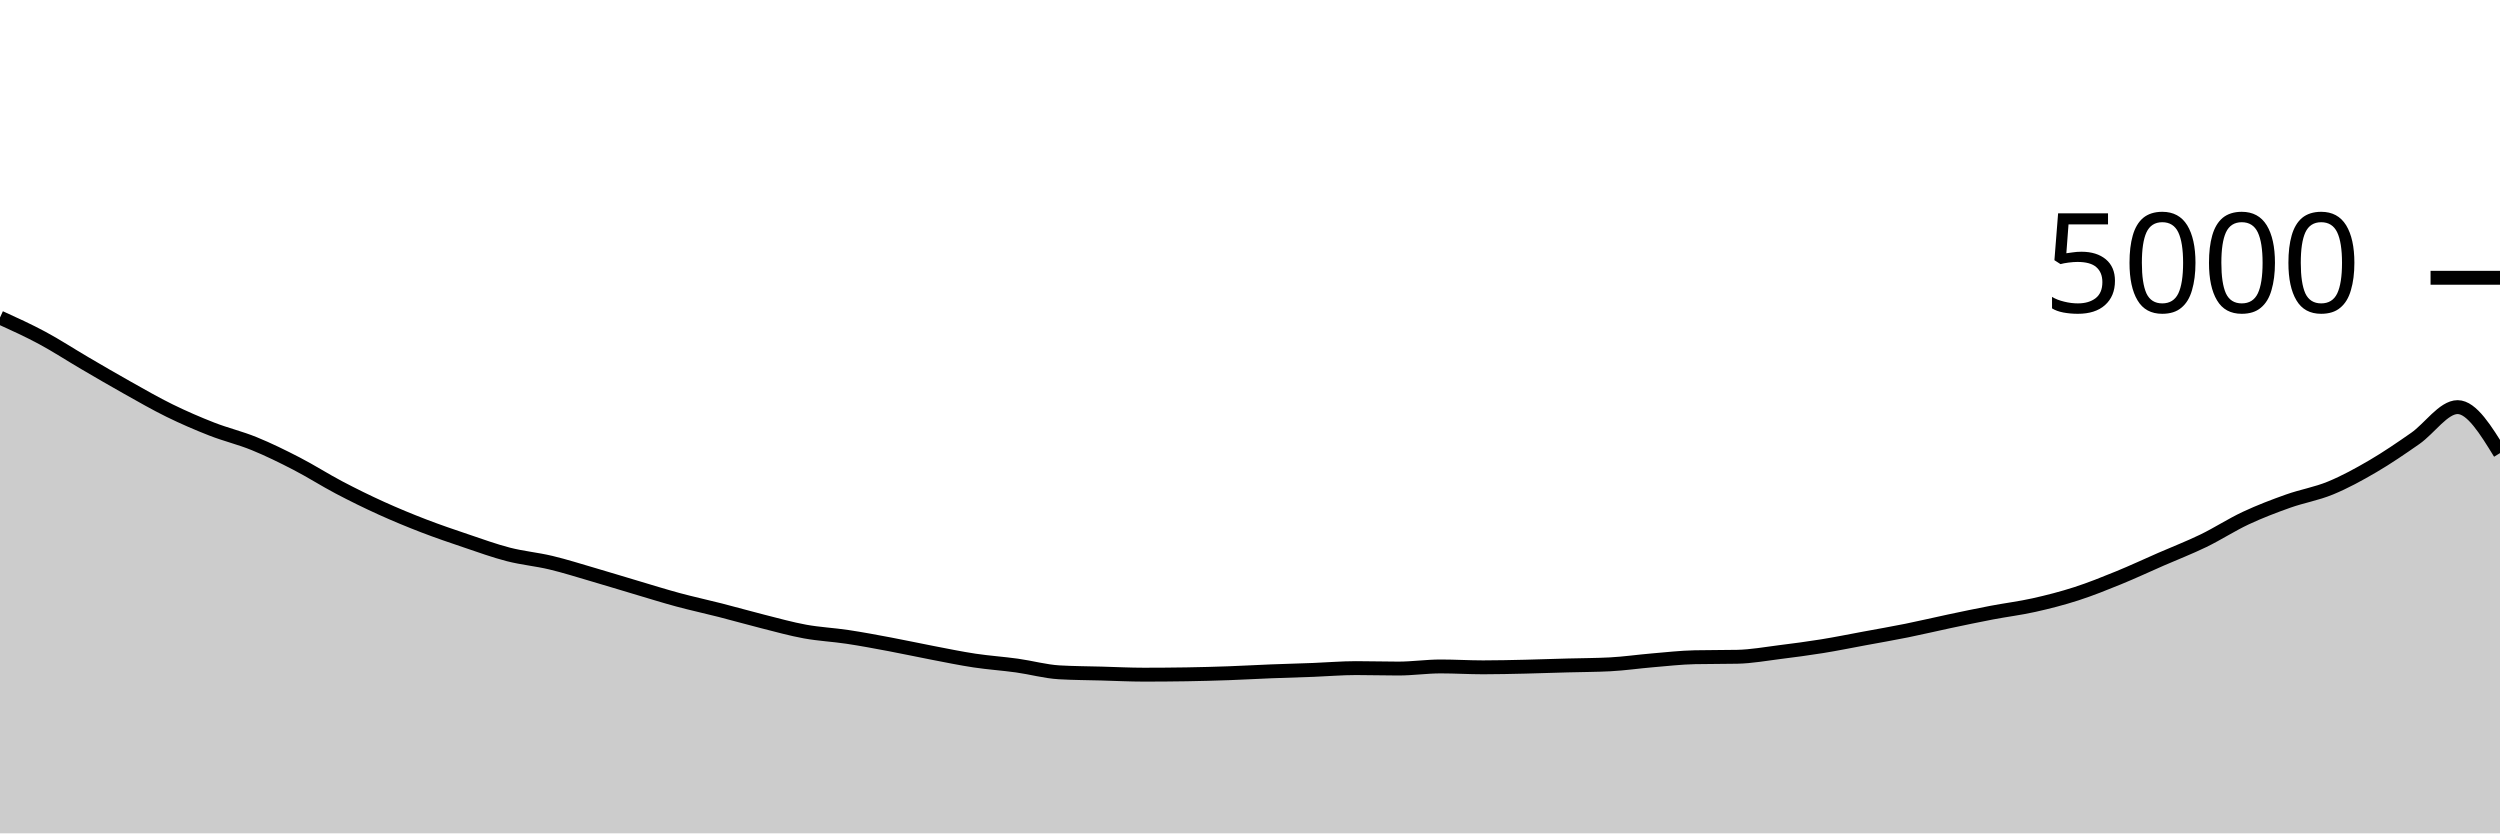
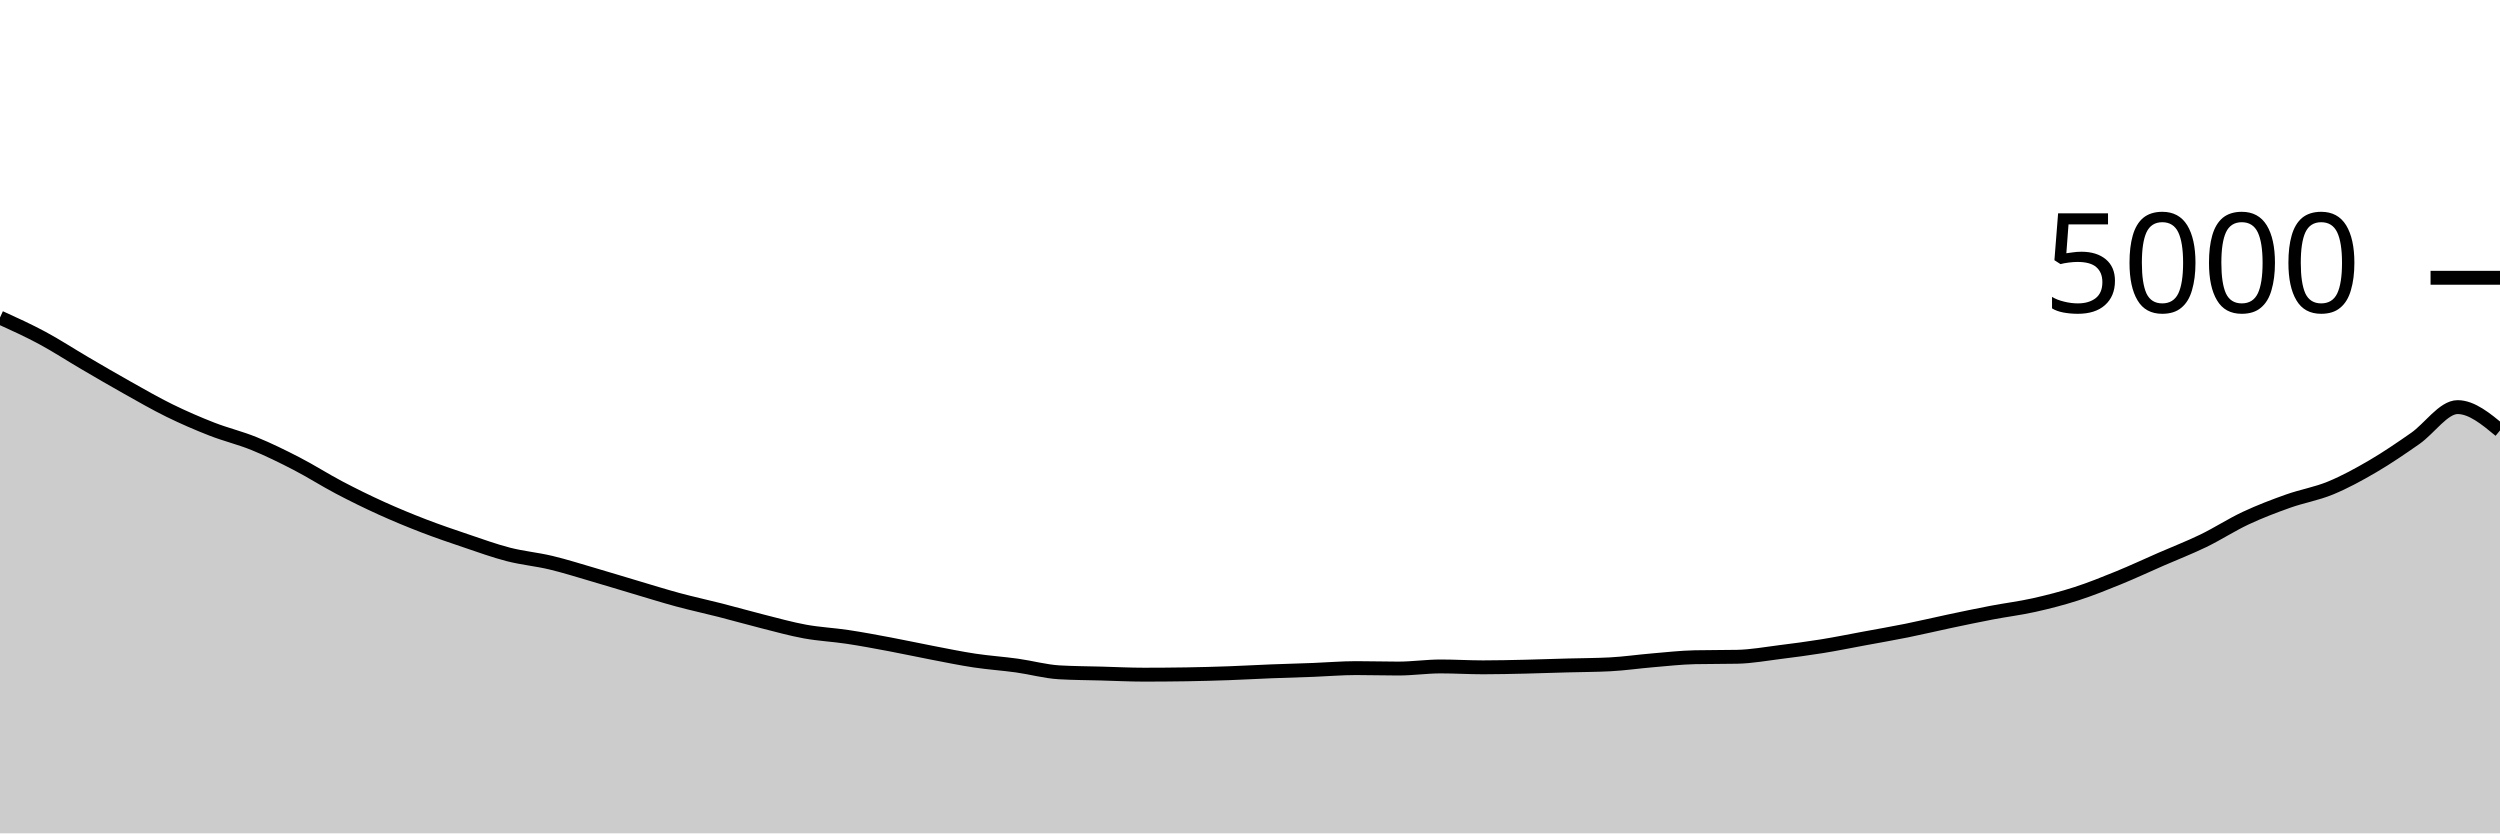
<svg xmlns="http://www.w3.org/2000/svg" viewBox="0 0 180 60">
  <g transform="translate(0,20)">
-     <path class="area" fill="rgba(0, 0, 0, 0.2)" d="M0,2.864C1.017,3.327,2.034,3.789,3.051,4.336C4.068,4.883,5.085,5.549,6.102,6.144C7.119,6.739,8.136,7.335,9.153,7.904C10.169,8.473,11.186,9.061,12.203,9.56C13.22,10.059,14.237,10.499,15.254,10.896C16.271,11.293,17.288,11.529,18.305,11.944C19.322,12.359,20.339,12.859,21.356,13.384C22.373,13.909,23.39,14.561,24.407,15.096C25.424,15.631,26.441,16.131,27.458,16.592C28.475,17.053,29.492,17.472,30.508,17.864C31.525,18.256,32.542,18.601,33.559,18.944C34.576,19.287,35.593,19.659,36.61,19.92C37.627,20.181,38.644,20.269,39.661,20.512C40.678,20.755,41.695,21.08,42.712,21.376C43.729,21.672,44.746,21.987,45.763,22.288C46.78,22.589,47.797,22.909,48.814,23.184C49.831,23.459,50.847,23.676,51.864,23.936C52.881,24.196,53.898,24.488,54.915,24.744C55.932,25,56.949,25.287,57.966,25.472C58.983,25.657,60,25.703,61.017,25.856C62.034,26.009,63.051,26.201,64.068,26.392C65.085,26.583,66.102,26.805,67.119,27C68.136,27.195,69.153,27.407,70.169,27.56C71.186,27.713,72.203,27.779,73.22,27.92C74.237,28.061,75.254,28.349,76.271,28.408C77.288,28.467,78.305,28.468,79.322,28.496C80.339,28.524,81.356,28.576,82.373,28.576C83.39,28.576,84.407,28.568,85.424,28.552C86.441,28.536,87.458,28.508,88.475,28.472C89.492,28.436,90.508,28.376,91.525,28.336C92.542,28.296,93.559,28.271,94.576,28.232C95.593,28.193,96.61,28.104,97.627,28.104C98.644,28.104,99.661,28.136,100.678,28.136C101.695,28.136,102.712,27.984,103.729,27.984C104.746,27.984,105.763,28.048,106.78,28.048C107.797,28.048,108.814,28.023,109.831,28C110.847,27.977,111.864,27.94,112.881,27.912C113.898,27.884,114.915,27.885,115.932,27.832C116.949,27.779,117.966,27.629,118.983,27.544C120,27.459,121.017,27.341,122.034,27.32C123.051,27.299,124.068,27.309,125.085,27.288C126.102,27.267,127.119,27.079,128.136,26.952C129.153,26.825,130.169,26.692,131.186,26.528C132.203,26.364,133.22,26.156,134.237,25.968C135.254,25.78,136.271,25.605,137.288,25.4C138.305,25.195,139.322,24.951,140.339,24.736C141.356,24.521,142.373,24.307,143.39,24.112C144.407,23.917,145.424,23.795,146.441,23.568C147.458,23.341,148.475,23.08,149.492,22.752C150.508,22.424,151.525,22.015,152.542,21.6C153.559,21.185,154.576,20.708,155.593,20.264C156.61,19.82,157.627,19.429,158.644,18.936C159.661,18.443,160.678,17.78,161.695,17.304C162.712,16.828,163.729,16.441,164.746,16.08C165.763,15.719,166.78,15.555,167.797,15.136C168.814,14.717,169.831,14.163,170.847,13.568C171.864,12.973,172.881,12.277,173.898,11.568C174.915,10.859,175.932,9.312,176.949,9.312C177.966,9.312,178.983,10.968,180,12.624L180,40C178.983,40,177.966,40,176.949,40C175.932,40,174.915,40,173.898,40C172.881,40,171.864,40,170.847,40C169.831,40,168.814,40,167.797,40C166.78,40,165.763,40,164.746,40C163.729,40,162.712,40,161.695,40C160.678,40,159.661,40,158.644,40C157.627,40,156.61,40,155.593,40C154.576,40,153.559,40,152.542,40C151.525,40,150.508,40,149.492,40C148.475,40,147.458,40,146.441,40C145.424,40,144.407,40,143.39,40C142.373,40,141.356,40,140.339,40C139.322,40,138.305,40,137.288,40C136.271,40,135.254,40,134.237,40C133.22,40,132.203,40,131.186,40C130.169,40,129.153,40,128.136,40C127.119,40,126.102,40,125.085,40C124.068,40,123.051,40,122.034,40C121.017,40,120,40,118.983,40C117.966,40,116.949,40,115.932,40C114.915,40,113.898,40,112.881,40C111.864,40,110.847,40,109.831,40C108.814,40,107.797,40,106.78,40C105.763,40,104.746,40,103.729,40C102.712,40,101.695,40,100.678,40C99.661,40,98.644,40,97.627,40C96.61,40,95.593,40,94.576,40C93.559,40,92.542,40,91.525,40C90.508,40,89.492,40,88.475,40C87.458,40,86.441,40,85.424,40C84.407,40,83.39,40,82.373,40C81.356,40,80.339,40,79.322,40C78.305,40,77.288,40,76.271,40C75.254,40,74.237,40,73.22,40C72.203,40,71.186,40,70.169,40C69.153,40,68.136,40,67.119,40C66.102,40,65.085,40,64.068,40C63.051,40,62.034,40,61.017,40C60,40,58.983,40,57.966,40C56.949,40,55.932,40,54.915,40C53.898,40,52.881,40,51.864,40C50.847,40,49.831,40,48.814,40C47.797,40,46.78,40,45.763,40C44.746,40,43.729,40,42.712,40C41.695,40,40.678,40,39.661,40C38.644,40,37.627,40,36.61,40C35.593,40,34.576,40,33.559,40C32.542,40,31.525,40,30.508,40C29.492,40,28.475,40,27.458,40C26.441,40,25.424,40,24.407,40C23.39,40,22.373,40,21.356,40C20.339,40,19.322,40,18.305,40C17.288,40,16.271,40,15.254,40C14.237,40,13.22,40,12.203,40C11.186,40,10.169,40,9.153,40C8.136,40,7.119,40,6.102,40C5.085,40,4.068,40,3.051,40C2.034,40,1.017,40,0,40Z" />
-     <path class="line" stroke="black" fill="none" d="M0,2.864C1.017,3.327,2.034,3.789,3.051,4.336C4.068,4.883,5.085,5.549,6.102,6.144C7.119,6.739,8.136,7.335,9.153,7.904C10.169,8.473,11.186,9.061,12.203,9.56C13.22,10.059,14.237,10.499,15.254,10.896C16.271,11.293,17.288,11.529,18.305,11.944C19.322,12.359,20.339,12.859,21.356,13.384C22.373,13.909,23.39,14.561,24.407,15.096C25.424,15.631,26.441,16.131,27.458,16.592C28.475,17.053,29.492,17.472,30.508,17.864C31.525,18.256,32.542,18.601,33.559,18.944C34.576,19.287,35.593,19.659,36.61,19.92C37.627,20.181,38.644,20.269,39.661,20.512C40.678,20.755,41.695,21.08,42.712,21.376C43.729,21.672,44.746,21.987,45.763,22.288C46.78,22.589,47.797,22.909,48.814,23.184C49.831,23.459,50.847,23.676,51.864,23.936C52.881,24.196,53.898,24.488,54.915,24.744C55.932,25,56.949,25.287,57.966,25.472C58.983,25.657,60,25.703,61.017,25.856C62.034,26.009,63.051,26.201,64.068,26.392C65.085,26.583,66.102,26.805,67.119,27C68.136,27.195,69.153,27.407,70.169,27.56C71.186,27.713,72.203,27.779,73.22,27.92C74.237,28.061,75.254,28.349,76.271,28.408C77.288,28.467,78.305,28.468,79.322,28.496C80.339,28.524,81.356,28.576,82.373,28.576C83.39,28.576,84.407,28.568,85.424,28.552C86.441,28.536,87.458,28.508,88.475,28.472C89.492,28.436,90.508,28.376,91.525,28.336C92.542,28.296,93.559,28.271,94.576,28.232C95.593,28.193,96.61,28.104,97.627,28.104C98.644,28.104,99.661,28.136,100.678,28.136C101.695,28.136,102.712,27.984,103.729,27.984C104.746,27.984,105.763,28.048,106.78,28.048C107.797,28.048,108.814,28.023,109.831,28C110.847,27.977,111.864,27.94,112.881,27.912C113.898,27.884,114.915,27.885,115.932,27.832C116.949,27.779,117.966,27.629,118.983,27.544C120,27.459,121.017,27.341,122.034,27.32C123.051,27.299,124.068,27.309,125.085,27.288C126.102,27.267,127.119,27.079,128.136,26.952C129.153,26.825,130.169,26.692,131.186,26.528C132.203,26.364,133.22,26.156,134.237,25.968C135.254,25.78,136.271,25.605,137.288,25.4C138.305,25.195,139.322,24.951,140.339,24.736C141.356,24.521,142.373,24.307,143.39,24.112C144.407,23.917,145.424,23.795,146.441,23.568C147.458,23.341,148.475,23.08,149.492,22.752C150.508,22.424,151.525,22.015,152.542,21.6C153.559,21.185,154.576,20.708,155.593,20.264C156.61,19.82,157.627,19.429,158.644,18.936C159.661,18.443,160.678,17.78,161.695,17.304C162.712,16.828,163.729,16.441,164.746,16.08C165.763,15.719,166.78,15.555,167.797,15.136C168.814,14.717,169.831,14.163,170.847,13.568C171.864,12.973,172.881,12.277,173.898,11.568C174.915,10.859,175.932,9.312,176.949,9.312C177.966,9.312,178.983,10.968,180,12.624" />
+     <path class="area" fill="rgba(0, 0, 0, 0.2)" d="M0,2.864C1.017,3.327,2.034,3.789,3.051,4.336C4.068,4.883,5.085,5.549,6.102,6.144C7.119,6.739,8.136,7.335,9.153,7.904C10.169,8.473,11.186,9.061,12.203,9.56C13.22,10.059,14.237,10.499,15.254,10.896C16.271,11.293,17.288,11.529,18.305,11.944C19.322,12.359,20.339,12.859,21.356,13.384C22.373,13.909,23.39,14.561,24.407,15.096C25.424,15.631,26.441,16.131,27.458,16.592C28.475,17.053,29.492,17.472,30.508,17.864C31.525,18.256,32.542,18.601,33.559,18.944C34.576,19.287,35.593,19.659,36.61,19.92C37.627,20.181,38.644,20.269,39.661,20.512C40.678,20.755,41.695,21.08,42.712,21.376C43.729,21.672,44.746,21.987,45.763,22.288C46.78,22.589,47.797,22.909,48.814,23.184C49.831,23.459,50.847,23.676,51.864,23.936C52.881,24.196,53.898,24.488,54.915,24.744C55.932,25,56.949,25.287,57.966,25.472C58.983,25.657,60,25.703,61.017,25.856C62.034,26.009,63.051,26.201,64.068,26.392C65.085,26.583,66.102,26.805,67.119,27C68.136,27.195,69.153,27.407,70.169,27.56C71.186,27.713,72.203,27.779,73.22,27.92C74.237,28.061,75.254,28.349,76.271,28.408C77.288,28.467,78.305,28.468,79.322,28.496C80.339,28.524,81.356,28.576,82.373,28.576C83.39,28.576,84.407,28.568,85.424,28.552C86.441,28.536,87.458,28.508,88.475,28.472C89.492,28.436,90.508,28.376,91.525,28.336C92.542,28.296,93.559,28.271,94.576,28.232C95.593,28.193,96.61,28.104,97.627,28.104C98.644,28.104,99.661,28.136,100.678,28.136C101.695,28.136,102.712,27.984,103.729,27.984C104.746,27.984,105.763,28.048,106.78,28.048C107.797,28.048,108.814,28.023,109.831,28C110.847,27.977,111.864,27.94,112.881,27.912C113.898,27.884,114.915,27.885,115.932,27.832C116.949,27.779,117.966,27.629,118.983,27.544C120,27.459,121.017,27.341,122.034,27.32C123.051,27.299,124.068,27.309,125.085,27.288C126.102,27.267,127.119,27.079,128.136,26.952C129.153,26.825,130.169,26.692,131.186,26.528C132.203,26.364,133.22,26.156,134.237,25.968C135.254,25.78,136.271,25.605,137.288,25.4C138.305,25.195,139.322,24.951,140.339,24.736C141.356,24.521,142.373,24.307,143.39,24.112C144.407,23.917,145.424,23.795,146.441,23.568C147.458,23.341,148.475,23.08,149.492,22.752C150.508,22.424,151.525,22.015,152.542,21.6C153.559,21.185,154.576,20.708,155.593,20.264C156.61,19.82,157.627,19.429,158.644,18.936C159.661,18.443,160.678,17.78,161.695,17.304C162.712,16.828,163.729,16.441,164.746,16.08C165.763,15.719,166.78,15.555,167.797,15.136C168.814,14.717,169.831,14.163,170.847,13.568C171.864,12.973,172.881,12.277,173.898,11.568C174.915,10.859,175.932,9.312,176.949,9.312C177.966,9.312,178.983,10.152,180,10.992L180,40C178.983,40,177.966,40,176.949,40C175.932,40,174.915,40,173.898,40C172.881,40,171.864,40,170.847,40C169.831,40,168.814,40,167.797,40C166.78,40,165.763,40,164.746,40C163.729,40,162.712,40,161.695,40C160.678,40,159.661,40,158.644,40C157.627,40,156.61,40,155.593,40C154.576,40,153.559,40,152.542,40C151.525,40,150.508,40,149.492,40C148.475,40,147.458,40,146.441,40C145.424,40,144.407,40,143.39,40C142.373,40,141.356,40,140.339,40C139.322,40,138.305,40,137.288,40C136.271,40,135.254,40,134.237,40C133.22,40,132.203,40,131.186,40C130.169,40,129.153,40,128.136,40C127.119,40,126.102,40,125.085,40C124.068,40,123.051,40,122.034,40C121.017,40,120,40,118.983,40C117.966,40,116.949,40,115.932,40C114.915,40,113.898,40,112.881,40C111.864,40,110.847,40,109.831,40C108.814,40,107.797,40,106.78,40C105.763,40,104.746,40,103.729,40C102.712,40,101.695,40,100.678,40C99.661,40,98.644,40,97.627,40C96.61,40,95.593,40,94.576,40C93.559,40,92.542,40,91.525,40C90.508,40,89.492,40,88.475,40C87.458,40,86.441,40,85.424,40C84.407,40,83.39,40,82.373,40C81.356,40,80.339,40,79.322,40C78.305,40,77.288,40,76.271,40C75.254,40,74.237,40,73.22,40C72.203,40,71.186,40,70.169,40C69.153,40,68.136,40,67.119,40C66.102,40,65.085,40,64.068,40C63.051,40,62.034,40,61.017,40C60,40,58.983,40,57.966,40C56.949,40,55.932,40,54.915,40C53.898,40,52.881,40,51.864,40C50.847,40,49.831,40,48.814,40C47.797,40,46.78,40,45.763,40C44.746,40,43.729,40,42.712,40C41.695,40,40.678,40,39.661,40C38.644,40,37.627,40,36.61,40C35.593,40,34.576,40,33.559,40C32.542,40,31.525,40,30.508,40C29.492,40,28.475,40,27.458,40C26.441,40,25.424,40,24.407,40C23.39,40,22.373,40,21.356,40C20.339,40,19.322,40,18.305,40C17.288,40,16.271,40,15.254,40C14.237,40,13.22,40,12.203,40C11.186,40,10.169,40,9.153,40C8.136,40,7.119,40,6.102,40C5.085,40,4.068,40,3.051,40C2.034,40,1.017,40,0,40Z" />
+     <path class="line" stroke="black" fill="none" d="M0,2.864C1.017,3.327,2.034,3.789,3.051,4.336C4.068,4.883,5.085,5.549,6.102,6.144C7.119,6.739,8.136,7.335,9.153,7.904C10.169,8.473,11.186,9.061,12.203,9.56C13.22,10.059,14.237,10.499,15.254,10.896C16.271,11.293,17.288,11.529,18.305,11.944C19.322,12.359,20.339,12.859,21.356,13.384C22.373,13.909,23.39,14.561,24.407,15.096C25.424,15.631,26.441,16.131,27.458,16.592C28.475,17.053,29.492,17.472,30.508,17.864C31.525,18.256,32.542,18.601,33.559,18.944C34.576,19.287,35.593,19.659,36.61,19.92C37.627,20.181,38.644,20.269,39.661,20.512C40.678,20.755,41.695,21.08,42.712,21.376C43.729,21.672,44.746,21.987,45.763,22.288C46.78,22.589,47.797,22.909,48.814,23.184C49.831,23.459,50.847,23.676,51.864,23.936C52.881,24.196,53.898,24.488,54.915,24.744C55.932,25,56.949,25.287,57.966,25.472C58.983,25.657,60,25.703,61.017,25.856C62.034,26.009,63.051,26.201,64.068,26.392C65.085,26.583,66.102,26.805,67.119,27C68.136,27.195,69.153,27.407,70.169,27.56C71.186,27.713,72.203,27.779,73.22,27.92C74.237,28.061,75.254,28.349,76.271,28.408C77.288,28.467,78.305,28.468,79.322,28.496C80.339,28.524,81.356,28.576,82.373,28.576C83.39,28.576,84.407,28.568,85.424,28.552C86.441,28.536,87.458,28.508,88.475,28.472C89.492,28.436,90.508,28.376,91.525,28.336C92.542,28.296,93.559,28.271,94.576,28.232C95.593,28.193,96.61,28.104,97.627,28.104C98.644,28.104,99.661,28.136,100.678,28.136C101.695,28.136,102.712,27.984,103.729,27.984C104.746,27.984,105.763,28.048,106.78,28.048C107.797,28.048,108.814,28.023,109.831,28C110.847,27.977,111.864,27.94,112.881,27.912C113.898,27.884,114.915,27.885,115.932,27.832C116.949,27.779,117.966,27.629,118.983,27.544C120,27.459,121.017,27.341,122.034,27.32C123.051,27.299,124.068,27.309,125.085,27.288C126.102,27.267,127.119,27.079,128.136,26.952C129.153,26.825,130.169,26.692,131.186,26.528C132.203,26.364,133.22,26.156,134.237,25.968C135.254,25.78,136.271,25.605,137.288,25.4C138.305,25.195,139.322,24.951,140.339,24.736C141.356,24.521,142.373,24.307,143.39,24.112C144.407,23.917,145.424,23.795,146.441,23.568C147.458,23.341,148.475,23.08,149.492,22.752C150.508,22.424,151.525,22.015,152.542,21.6C153.559,21.185,154.576,20.708,155.593,20.264C156.61,19.82,157.627,19.429,158.644,18.936C159.661,18.443,160.678,17.78,161.695,17.304C162.712,16.828,163.729,16.441,164.746,16.08C165.763,15.719,166.78,15.555,167.797,15.136C168.814,14.717,169.831,14.163,170.847,13.568C171.864,12.973,172.881,12.277,173.898,11.568C174.915,10.859,175.932,9.312,176.949,9.312C177.966,9.312,178.983,10.152,180,10.992" />
    <path class="axis-ceiling" stroke-width="1" stroke="black" fill="none" d="M175,0L180,0" />
    <text class="axis-ceiling-label" font-family="sans-serif" text-anchor="end" font-size="10px" x="170" y="2.5">5000</text>
  </g>
</svg>
